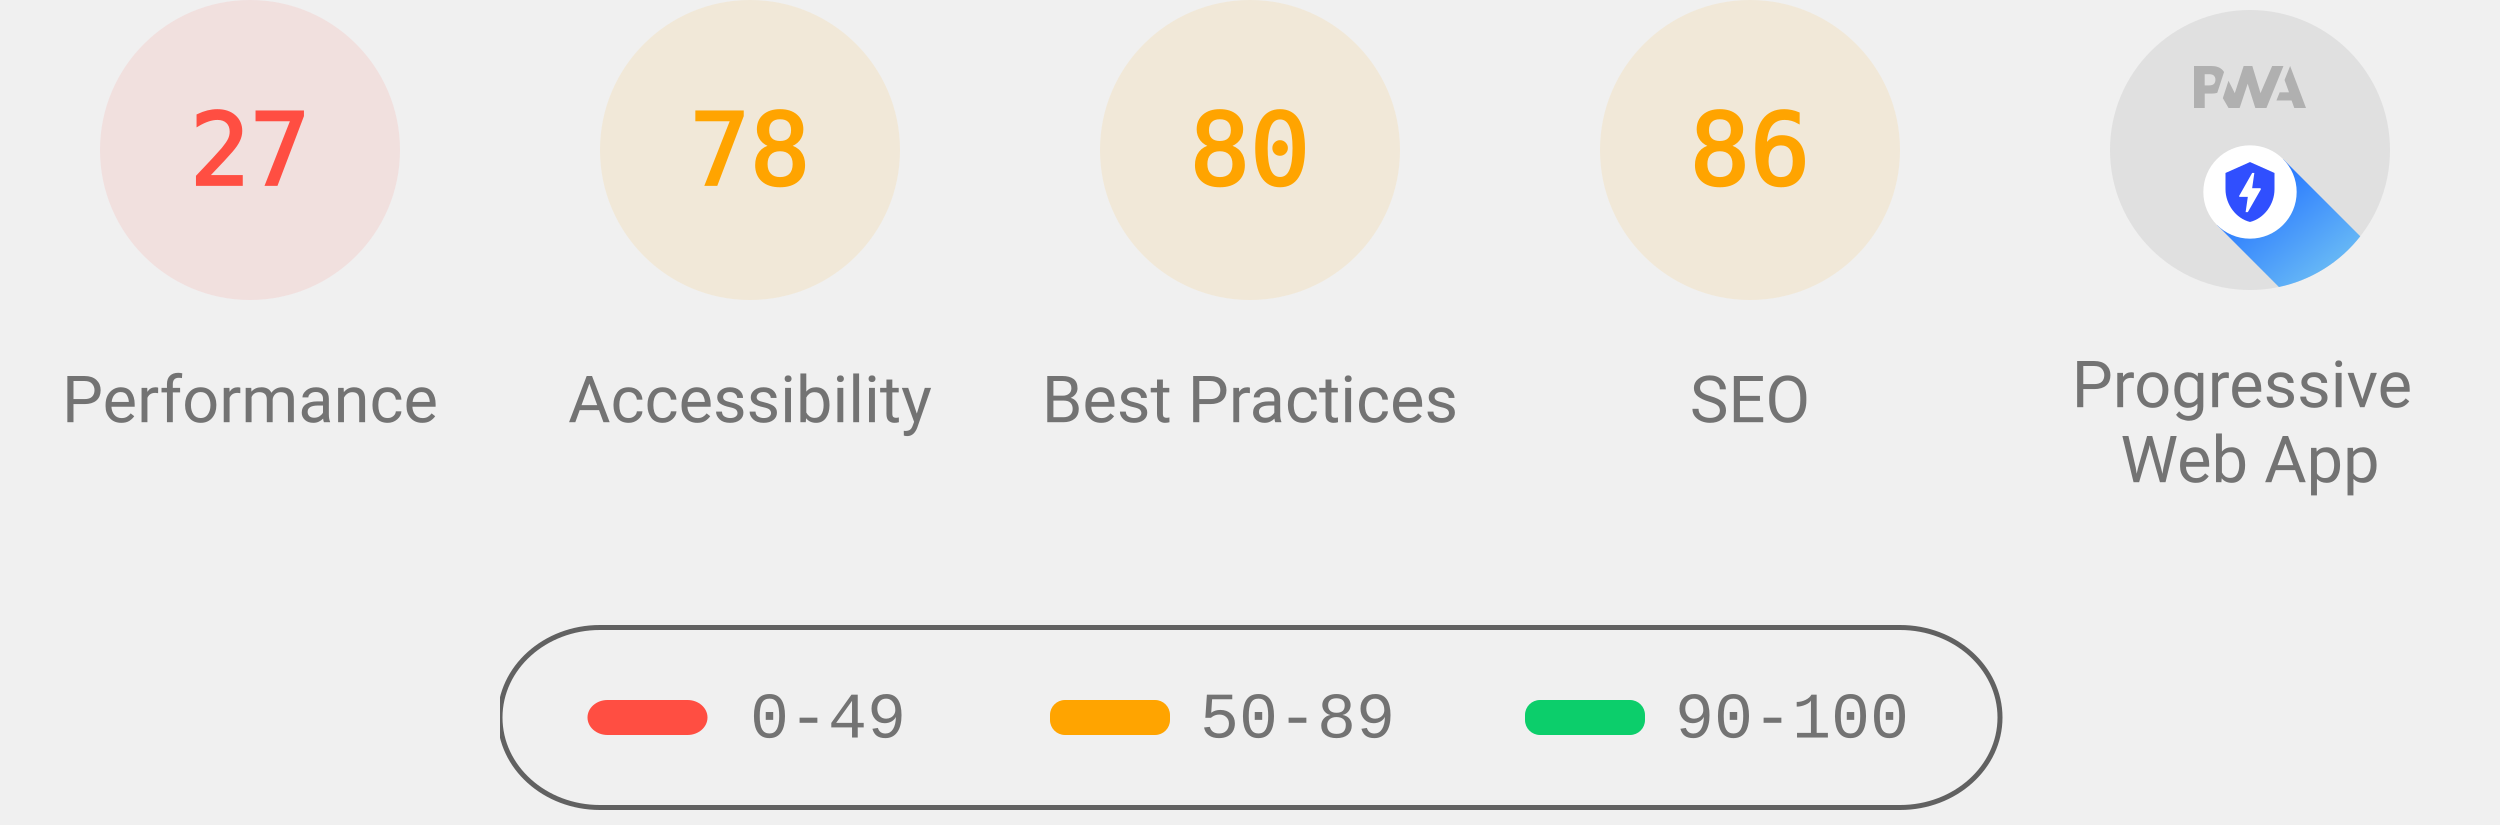
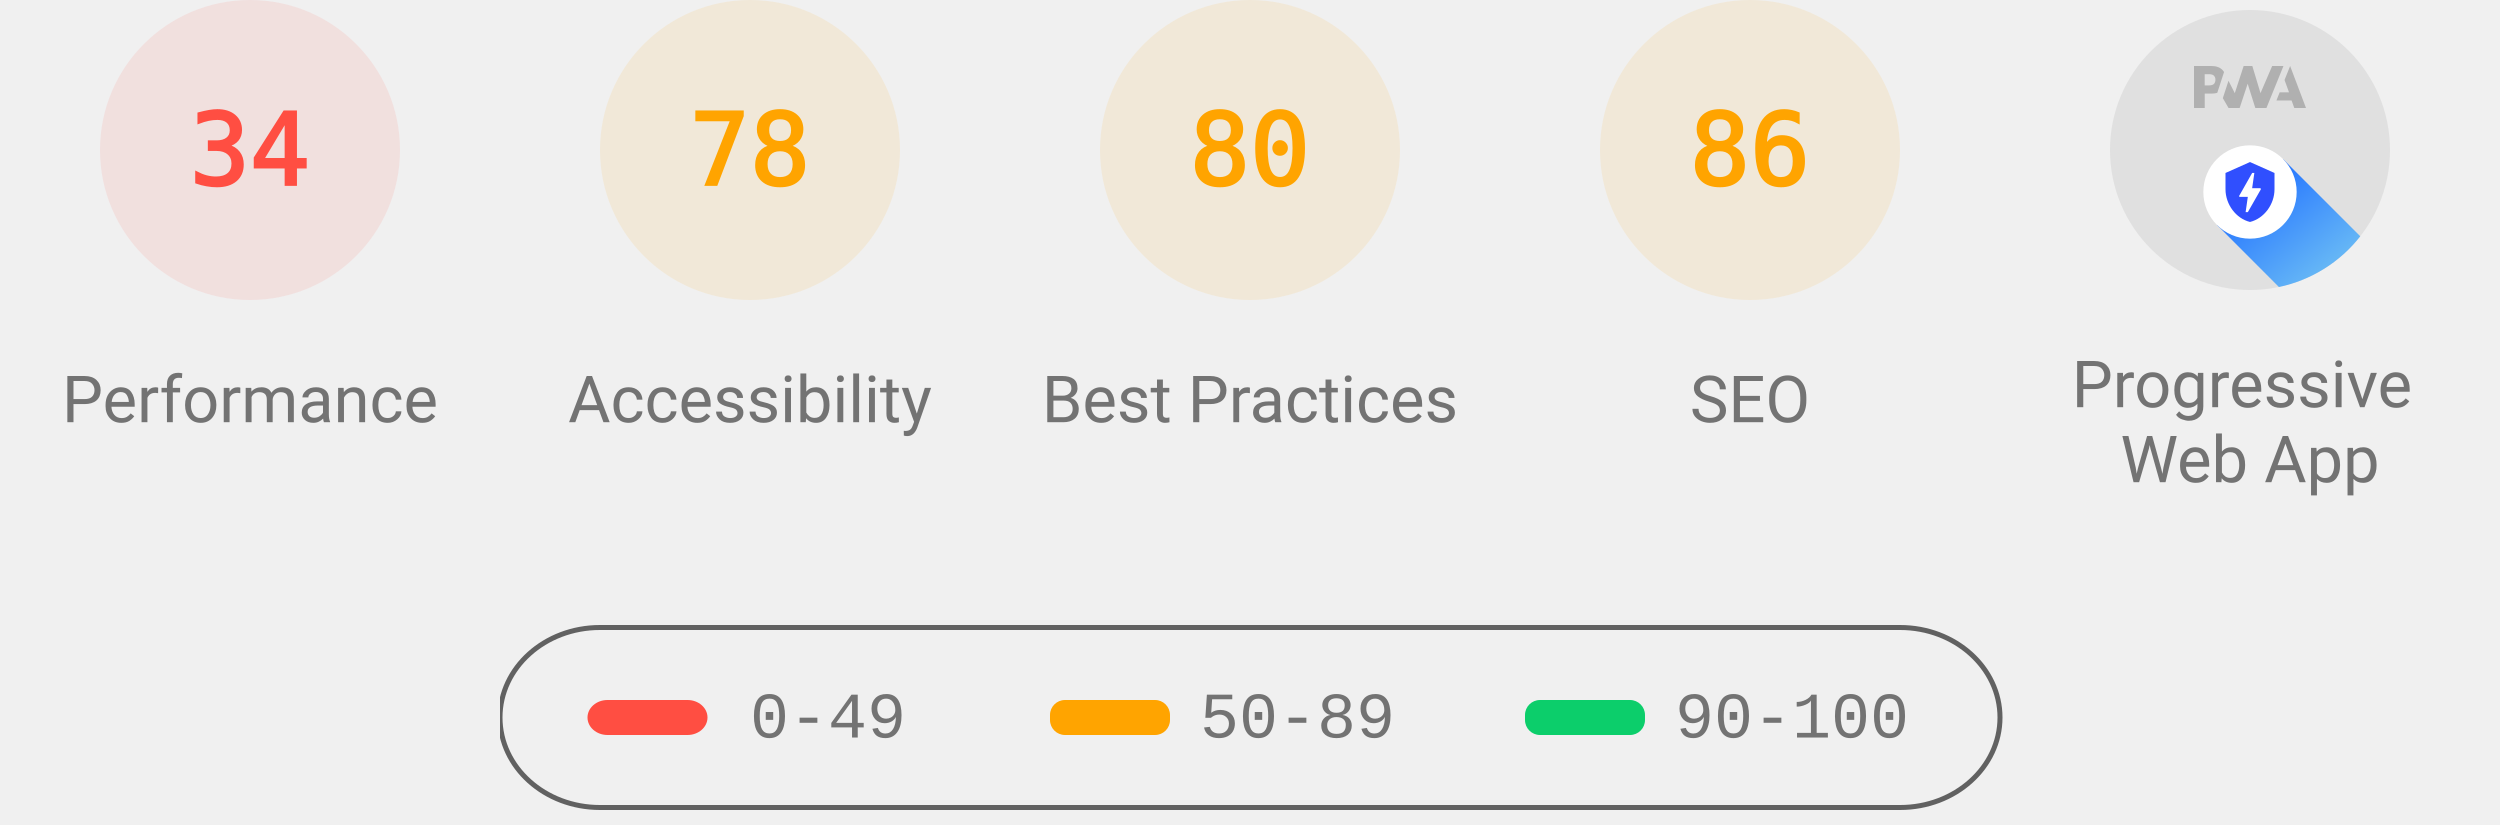
<svg xmlns="http://www.w3.org/2000/svg" class="theme--agnostic" fill="none" width="1000" height="330">
  <style>
			.gauge-base {
				opacity: 0.1
			}

			.gauge-arc {
				fill: none;
				animation-delay: 250ms;
				stroke-linecap: round;
				transform: rotate(-90deg);
				transform-origin: 100px 60px;
				animation: load-gauge 1s ease forwards
			}

			.guage-text {
				font-size: 40px;
				font-family: monospace;
				text-align: center
			}

			.guage-red {
				color: #ff4e42;
				fill: #ff4e42;
				stroke: #ff4e42
			}
			.guage-orange {
				color: #ffa400;
				fill: #ffa400;
				stroke: #ffa400
			}
			.guage-green {
				color: #0cce6b;
				fill: #0cce6b;
				stroke: #0cce6b
			}
			.theme--agnostic .guage-undefined {
				color: #5c5c5c;
				fill: #5c5c5c;
				stroke: #5c5c5c
			}
			.theme--light .guage-undefined {
				color: #1e1e1e;
				fill: #1e1e1e;
				stroke: #1e1e1e
			}
			.theme--dark .guage-undefined {
				color: #f5f5f5;
				fill: #f5f5f5;
				stroke: #f5f5f5
			}

			.guage-title {
				stroke: none;
				font-size: 26px;
				line-height: 26px;
				font-family: Roboto, Halvetica, Arial, sans-serif
			}
			.metric.guage-title {
				font-family: 'Courier New', Courier, monospace
			}
			.theme--agnostic .guage-title {
				color: #737373;
				fill: #737373
			}
			.theme--light .guage-title {
				color: #212121;
				fill: #212121
			}
			.theme--dark .guage-title {
				color: #f5f5f5;
				fill: #f5f5f5
			}

			@keyframes load-gauge {
				from {
					stroke-dasharray: 0 352.858
				}
			}
			.lh-gauge--pwa__disc {
				fill: #e0e0e0
			}
			.lh-gauge--pwa__logo {
				position: relative;
				fill: #b0b0b0
			}
			.lh-gauge--pwa__invisible {
				display: none
			}
			.lh-gauge--pwa__visible {
				display: inline
			}
			.guage-invisible {
				display: none
			}
			.lh-gauge--pwa__logo--primary-color {
				fill: #304ffe
			}
			.theme--agnostic .lh-gauge--pwa__logo--secondary-color {
				fill: #787878
			}
			.theme--light .lh-gauge--pwa__logo--secondary-color {
				fill: #3d3d3d
			}
			.theme--dark .lh-gauge--pwa__logo--secondary-color {
				fill: #d8b6b6
			}
			.theme--light #svg_2 {
				stroke: #00000022
			}
			.theme--agnostic #svg_2 {
				stroke: #616161
			}
			.theme--light #svg_2 {
				stroke: #00000022
			}
			.theme--dark #svg_2 {
				stroke: #f5f5f566
			}
		</style>
  <svg class="guage-div guage-perf guage-red" viewBox="0 0 200 200" width="200" height="200" x="0" y="0">
    <circle class="gauge-base" r="56" cx="100" cy="60" stroke-width="8" />
-     <circle class="gauge-arc guage-arc-1" r="56" cx="100" cy="60" stroke-width="8" style="stroke-dasharray: 95.002, 351.858;" />
-     <text class="guage-text" x="100px" y="60px" alignment-baseline="central" dominant-baseline="central" text-anchor="middle">27</text>
+     <circle class="gauge-arc guage-arc-1" r="56" cx="100" cy="60" stroke-width="8" style="stroke-dasharray: 119.632, 351.858;" />
+     <text class="guage-text" x="100px" y="60px" alignment-baseline="central" dominant-baseline="central" text-anchor="middle">34</text>
    <text class="guage-title" x="100px" y="160px" alignment-baseline="central" dominant-baseline="central" text-anchor="middle">Performance</text>
  </svg>
  <svg class="guage-div guage-acc guage-orange" viewBox="0 0 200 200" width="200" height="200" x="200" y="0">
    <circle class="gauge-base" r="56" cx="100" cy="60" stroke-width="8" />
    <circle class="gauge-arc guage-arc-2" r="56" cx="100" cy="60" stroke-width="8" style="stroke-dasharray: 274.449, 351.858;" />
    <text class="guage-text" x="100px" y="60px" alignment-baseline="central" dominant-baseline="central" text-anchor="middle">78</text>
    <text class="guage-title" x="100px" y="160px" alignment-baseline="central" dominant-baseline="central" text-anchor="middle">Accessibility</text>
  </svg>
  <svg class="guage-div guage-best guage-orange" viewBox="0 0 200 200" width="200" height="200" x="400" y="0">
    <circle class="gauge-base" r="56" cx="100" cy="60" stroke-width="8" />
    <circle class="gauge-arc guage-arc-3" r="56" cx="100" cy="60" stroke-width="8" style="stroke-dasharray: 281.486, 351.858;" />
    <text class="guage-text" x="100px" y="60px" alignment-baseline="central" dominant-baseline="central" text-anchor="middle">80</text>
    <text class="guage-title" x="100px" y="160px" alignment-baseline="central" dominant-baseline="central" text-anchor="middle">Best Practices</text>
  </svg>
  <svg class="guage-div guage-seo guage-orange" viewBox="0 0 200 200" width="200" height="200" x="600" y="0">
    <circle class="gauge-base" r="56" cx="100" cy="60" stroke-width="8" />
    <circle class="gauge-arc guage-arc-4" r="56" cx="100" cy="60" stroke-width="8" style="stroke-dasharray: 302.598, 351.858;" />
    <text class="guage-text" x="100px" y="60px" alignment-baseline="central" dominant-baseline="central" text-anchor="middle">86</text>
    <text class="guage-title" x="100px" y="160px" alignment-baseline="central" dominant-baseline="central" text-anchor="middle">SEO</text>
  </svg>
  <svg class="guage-div guage-pwa " viewBox="0 0 200 200" width="200" height="200" x="800" y="0">
    <svg viewBox="0 0 60 60" width="112" height="112" x="44" y="4">
      <defs>
        <linearGradient id="lh-gauge--pwa__check-circle__gradient-0" x1="50%" y1="0%" x2="50%" y2="100%">
          <stop stop-color="#00C852" offset="0%" />
          <stop stop-color="#009688" offset="100%" />
        </linearGradient>
        <linearGradient id="lh-gauge--pwa__installable__shadow-gradient-0" x1="76.056%" x2="24.111%" y1="82.995%" y2="24.735%">
          <stop stop-color="#A5D6A7" offset="0%" />
          <stop stop-color="#80CBC4" offset="100%" />
        </linearGradient>
        <linearGradient id="lh-gauge--pwa__fast-reliable__shadow-gradient-0" x1="76.056%" y1="82.995%" x2="25.678%" y2="26.493%">
          <stop stop-color="#64B5F6" offset="0%" />
          <stop stop-color="#2979FF" offset="100%" />
        </linearGradient>
        <g id="lh-gauge--pwa__fast-reliable-badge-0">
          <circle fill="#FFFFFF" cx="10" cy="10" r="10" />
          <path fill="#304FFE" d="M10 3.58l5.25 2.34v3.5c0 3.23-2.24 6.26-5.25 7-3.01-.74-5.25-3.77-5.25-7v-3.5L10 3.58zm-.47 10.74l2.76-4.83.03-.07c.04-.08 0-.24-.22-.24h-1.64l.47-3.26h-.47l-2.7 4.77c-.02.01.05-.1-.04.05-.09.16-.1.31.18.31h1.63l-.47 3.27h.47z" />
        </g>
        <g id="lh-gauge--pwa__installable-badge-0">
          <circle fill="#FFFFFF" cx="10" cy="10" r="10" />
          <path fill="#009688" d="M10 4.167A5.835 5.835 0 0 0 4.167 10 5.835 5.835 0 0 0 10 15.833 5.835 5.835 0 0 0 15.833 10 5.835 5.835 0 0 0 10 4.167zm2.917 6.416h-2.334v2.334H9.417v-2.334H7.083V9.417h2.334V7.083h1.166v2.334h2.334v1.166z" />
        </g>
      </defs>
      <g stroke="none" fill-rule="nonzero">
        <circle class="lh-gauge--pwa__disc" cx="30" cy="30" r="30" />
        <g class="lh-gauge--pwa__logo">
          <path d="M35.66 19.39l.7-1.75h2L37.4 15 38.6 12l3.4 9h-2.51l-.58-1.61z" />
          <path d="M33.52 21l3.65-9h-2.42l-2.5 5.82L30.5 12h-1.86l-1.9 5.82-1.35-2.65-1.21 3.72L25.4 21h2.38l1.72-5.2 1.64 5.2z" />
          <path fill-rule="nonzero" d="M20.3 17.91h1.48c.45 0 .85-.05 1.2-.15l.39-1.18 1.07-3.3a2.64 2.64 0 0 0-.28-.37c-.55-.6-1.36-.91-2.42-.91H18v9h2.3V17.9zm1.96-3.84c.22.22.33.5.33.87 0 .36-.1.65-.29.87-.2.23-.59.35-1.15.35h-.86v-2.41h.87c.52 0 .89.1 1.1.32z" />
        </g>
        <rect class="lh-gauge--pwa__component lh-gauge--pwa__na-line lh-gauge--pwa__invisible" fill="#FFFFFF" x="20" y="32" width="20" height="4" rx="2" />
        <g class="lh-gauge--pwa__component lh-gauge--pwa__fast-reliable-badge lh-gauge--pwa__visible" transform="translate(20, 29)">
          <path fill="url(#lh-gauge--pwa__fast-reliable__shadow-gradient-0)" d="M33.63 19.49A30 30 0 0 1 16.2 30.36L3 17.14 17.14 3l16.49 16.49z" />
          <use href="#lh-gauge--pwa__fast-reliable-badge-0" />
        </g>
        <g class="lh-gauge--pwa__component lh-gauge--pwa__installable-badge lh-gauge--pwa__invisible" transform="translate(20, 29)">
          <path fill="url(#lh-gauge--pwa__installable__shadow-gradient-0)" d="M33.629 19.487c-4.272 5.453-10.391 9.39-17.415 10.869L3 17.142 17.142 3 33.63 19.487z" />
          <use href="#lh-gauge--pwa__installable-badge-0" />
        </g>
        <g class="lh-gauge--pwa__component lh-gauge--pwa__fast-reliable-installable-badges lh-gauge--pwa__invisible">
          <g transform="translate(8, 29)">
            <path fill="url(#lh-gauge--pwa__fast-reliable__shadow-gradient-0)" d="M16.321 30.463L3 17.143 17.142 3l22.365 22.365A29.864 29.864 0 0 1 22 31c-1.942 0-3.84-.184-5.679-.537z" />
            <use href="#lh-gauge--pwa__fast-reliable-badge-0" />
          </g>
          <g transform="translate(32, 29)">
            <path fill="url(#lh-gauge--pwa__installable__shadow-gradient-0)" d="M25.982 11.84a30.107 30.107 0 0 1-13.08 15.203L3 17.143 17.142 3l8.84 8.84z" />
            <use href="#lh-gauge--pwa__installable-badge-0" />
          </g>
        </g>
        <g class="lh-gauge--pwa__component lh-gauge--pwa__check-circle lh-gauge--pwa__invisible" transform="translate(18, 28)">
          <circle fill="#FFFFFF" cx="12" cy="12" r="12" />
          <path fill="url(#lh-gauge--pwa__check-circle__gradient-0)" d="M12 2a10 10 0 1 0 0 20 10 10 0 0 0 0-20zm-2 15l-5-5 1.41-1.41L10 14.17l7.59-7.59L19 8l-9 9z" />
        </g>
      </g>
    </svg>
    <text class="guage-title" y="160px" alignment-baseline="central" dominant-baseline="central" text-anchor="middle">
      <tspan x="100px" dy="-6px">Progressive</tspan>
      <tspan x="100px" dy="30px">Web App</tspan>
    </text>
  </svg>
  <svg width="604" height="76" x="200" y="250">
    <g>
      <rect fill="none" id="canvas_background" height="80" width="604" y="-1" x="-1" />
      <g display="none" overflow="visible" y="0" x="0" height="100%" width="100%" id="canvasGrid">
        <rect fill="url(#gridpattern)" stroke-width="0" y="0" x="0" height="100%" width="100%" />
      </g>
    </g>
    <g>
      <rect fill-opacity="0" stroke-width="2" rx="40" id="svg_2" height="72" width="600" y="1" x="0" fill="#000000" />
      <rect stroke="#000" rx="8" id="svg_3" height="14" width="48" y="30" x="35" stroke-opacity="null" stroke-width="0" fill="#ff4e42" />
      <rect stroke="#000" rx="6" id="svg_4" height="14" width="48" y="30" x="220" stroke-opacity="null" stroke-width="0" fill="#ffa400" />
      <rect stroke="#000" rx="6" id="svg_5" height="14" width="48" y="30" x="410" stroke-opacity="null" stroke-width="0" fill="#0cce6b" />
      <text class="metric guage-title" xml:space="preserve" text-anchor="start" font-size="26" id="svg_6" y="45" x="100" stroke-opacity="null" stroke-width="0" stroke="#000">0-49</text>
      <text class="metric guage-title" xml:space="preserve" text-anchor="start" font-size="26" id="svg_7" y="45" x="280" stroke-opacity="null" stroke-width="0" stroke="#000">50-89</text>
      <text class="metric guage-title" xml:space="preserve" text-anchor="start" font-size="26" id="svg_8" y="45" x="470" stroke-opacity="null" stroke-width="0" stroke="#000">90-100</text>
    </g>
  </svg>
</svg>
